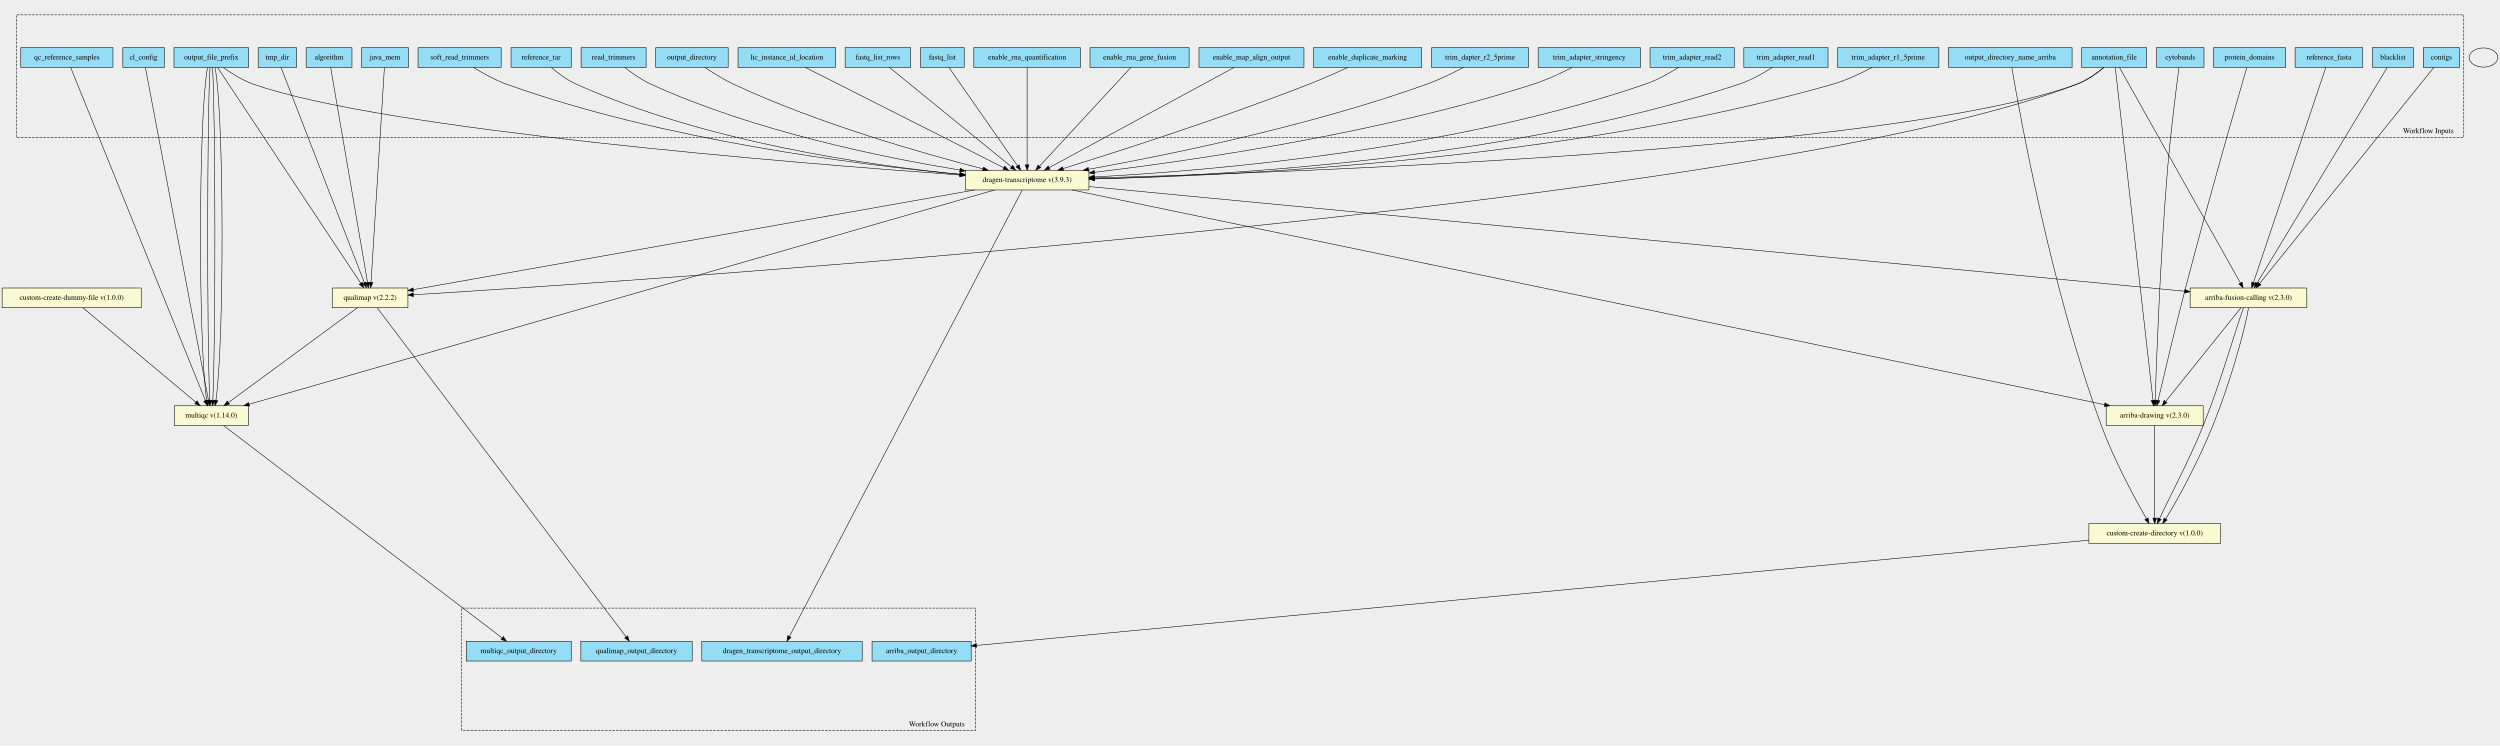
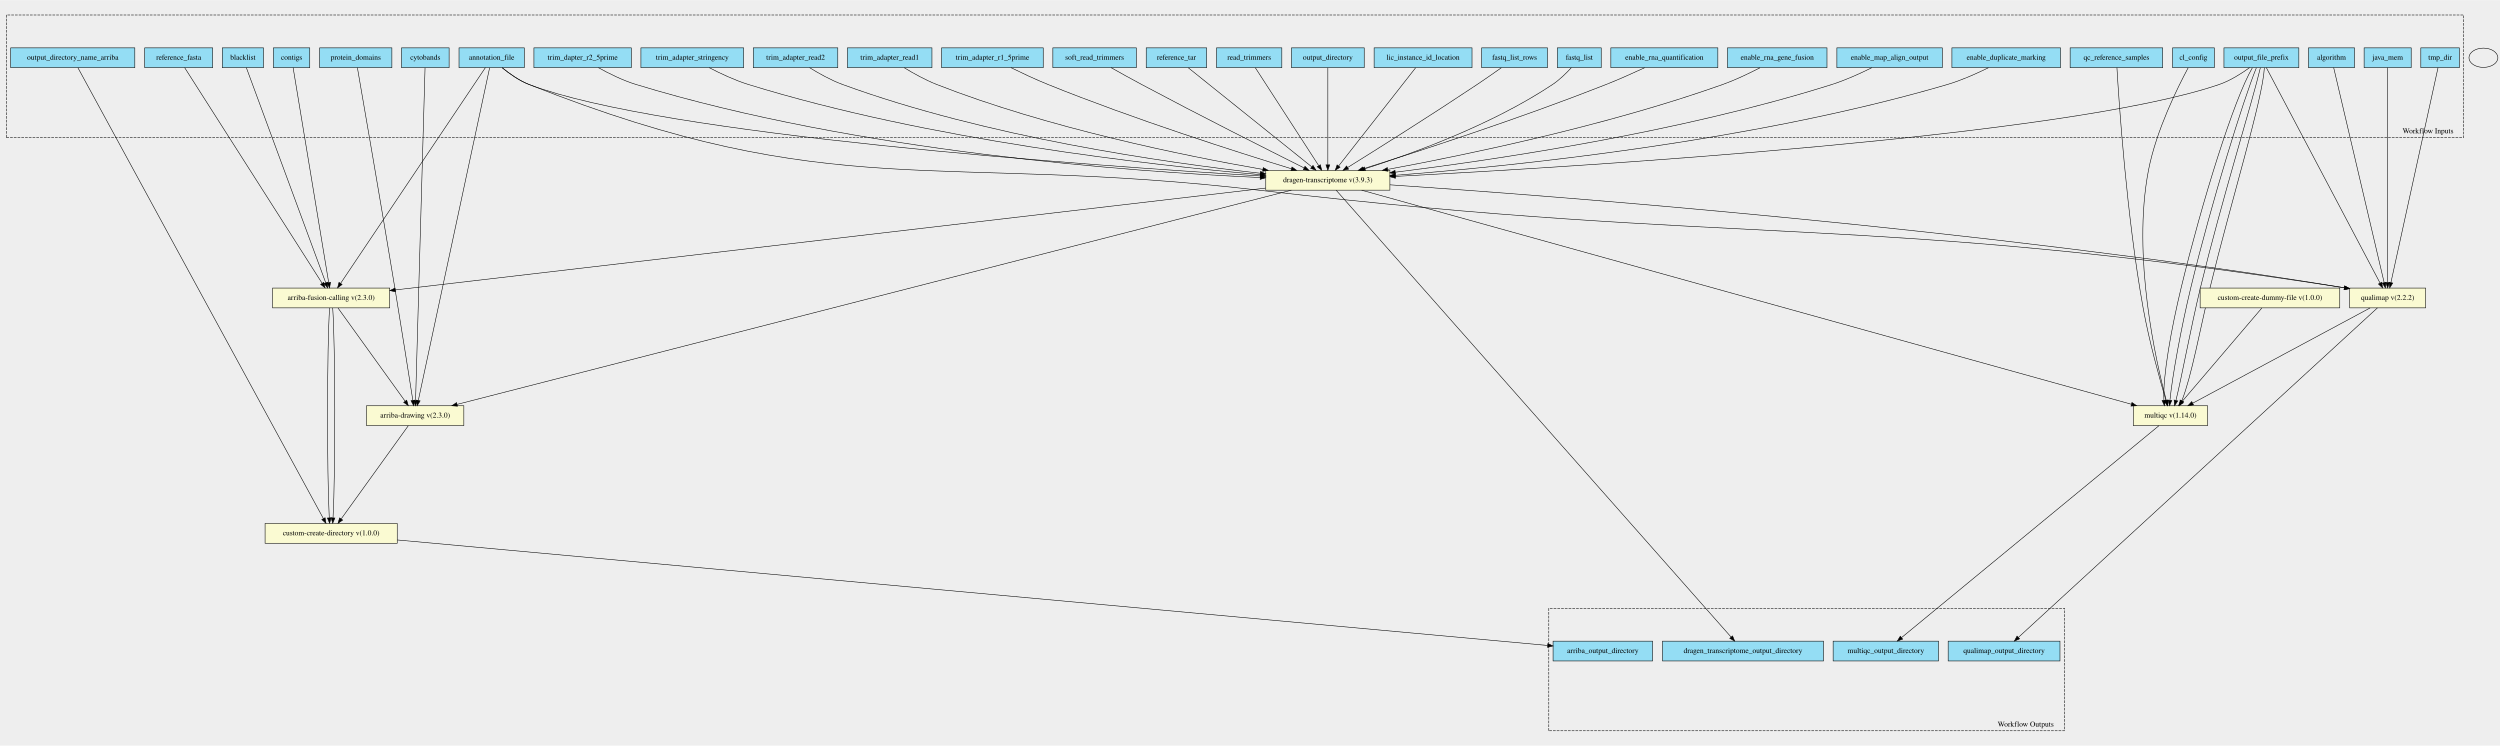
- <svg xmlns="http://www.w3.org/2000/svg" width="4692pt" height="1399pt" viewBox="0.00 0.00 4691.50 1398.85">
-   <g id="graph0" class="graph" transform="scale(1 1) rotate(0) translate(4 1394.85)">
-     <polygon fill="#eeeeee" stroke="transparent" points="-4,4 -4,-1394.85 4687.5,-1394.85 4687.5,4 -4,4" />
+ <svg xmlns="http://www.w3.org/2000/svg" width="4673pt" height="1394pt" viewBox="0.00 0.00 4673.00 1393.50">
+   <g id="graph0" class="graph" transform="scale(1 1) rotate(0) translate(4 1389.5)">
+     <polygon fill="#eeeeee" stroke="transparent" points="-4,4 -4,-1389.5 4669,-1389.5 4669,4 -4,4" />
    <g id="clust1" class="cluster">
-       <polygon fill="#eeeeee" stroke="black" stroke-dasharray="5,2" points="26.5,-1137.16 26.5,-1366.97 4619.5,-1366.97 4619.5,-1137.16 26.5,-1137.16" />
-       <text text-anchor="middle" x="4553" y="-1144.96" font-family="Times,serif" font-size="14.00">Workflow Inputs</text>
+       <polygon fill="#eeeeee" stroke="black" stroke-dasharray="5,2" points="8,-1132.78 8,-1361.72 4601,-1361.72 4601,-1132.78 8,-1132.78" />
+       <text text-anchor="middle" x="4534.5" y="-1140.58" font-family="Times,serif" font-size="14.00">Workflow Inputs</text>
    </g>
    <g id="clust2" class="cluster">
-       <polygon fill="#eeeeee" stroke="black" stroke-dasharray="5,2" points="862.5,-23.88 862.5,-253.7 1826.5,-253.7 1826.5,-23.88 862.5,-23.88" />
-       <text text-anchor="middle" x="1754" y="-31.68" font-family="Times,serif" font-size="14.00">Workflow Outputs</text>
+       <polygon fill="#eeeeee" stroke="black" stroke-dasharray="5,2" points="2891,-23.79 2891,-252.72 3855,-252.72 3855,-23.79 2891,-23.79" />
+       <text text-anchor="middle" x="3782.5" y="-31.59" font-family="Times,serif" font-size="14.00">Workflow Outputs</text>
    </g>
    <g id="node1" class="node">
-       <polygon fill="#94ddf4" stroke="black" points="3902.5,-1268.38 3902.5,-1305.38 4024.5,-1305.38 4024.5,-1268.38 3902.5,-1268.38" />
-       <text text-anchor="middle" x="3963.5" y="-1283.18" font-family="Times,serif" font-size="14.00">annotation_file</text>
+       <polygon fill="#94ddf4" stroke="black" points="854,-1263.29 854,-1300.29 976,-1300.29 976,-1263.29 854,-1263.29" />
+       <text text-anchor="middle" x="915" y="-1278.09" font-family="Times,serif" font-size="14.00">annotation_file</text>
    </g>
    <g id="node34" class="node">
-       <polygon fill="lightgoldenrodyellow" stroke="black" points="1807.5,-1038.38 1807.5,-1075.38 2039.5,-1075.38 2039.5,-1038.38 1807.5,-1038.38" />
-       <text text-anchor="middle" x="1923.5" y="-1053.18" font-family="Times,serif" font-size="14.00">dragen-transcriptome v(3.9.3)</text>
+       <polygon fill="lightgoldenrodyellow" stroke="black" points="505.5,-814.29 505.5,-851.29 724.5,-851.29 724.5,-814.29 505.5,-814.29" />
+       <text text-anchor="middle" x="615" y="-829.09" font-family="Times,serif" font-size="14.00">arriba-fusion-calling v(2.3.0)</text>
    </g>
    <g id="edge15" class="edge">
-       <path fill="none" stroke="black" d="M3944.27,-1268.24C3931.02,-1257.2 3912.45,-1243.81 3893.5,-1236.88 3552.22,-1112.04 2428.87,-1071.27 2049.75,-1060.89" />
-       <polygon fill="black" stroke="black" points="2049.66,-1057.39 2039.57,-1060.62 2049.47,-1064.39 2049.66,-1057.39" />
+       <path fill="none" stroke="black" d="M903.24,-1263.26C857.04,-1194.43 687.83,-942.3 632.58,-859.98" />
+       <polygon fill="black" stroke="black" points="635.48,-858.03 627.01,-851.67 629.67,-861.93 635.48,-858.03" />
    </g>
    <g id="node35" class="node">
-       <polygon fill="lightgoldenrodyellow" stroke="black" points="3948.5,-596.38 3948.5,-633.38 4130.5,-633.38 4130.5,-596.38 3948.5,-596.38" />
-       <text text-anchor="middle" x="4039.5" y="-611.18" font-family="Times,serif" font-size="14.00">arriba-drawing v(2.3.0)</text>
+       <polygon fill="lightgoldenrodyellow" stroke="black" points="681,-594.29 681,-631.29 863,-631.29 863,-594.29 681,-594.29" />
+       <text text-anchor="middle" x="772" y="-609.09" font-family="Times,serif" font-size="14.00">arriba-drawing v(2.3.0)</text>
    </g>
    <g id="edge16" class="edge">
-       <path fill="none" stroke="black" d="M3965.49,-1268.3C3975.85,-1176.99 4023.54,-756.61 4036.33,-643.8" />
-       <polygon fill="black" stroke="black" points="4039.84,-643.91 4037.49,-633.58 4032.89,-643.12 4039.84,-643.91" />
+       <path fill="none" stroke="black" d="M911.18,-1262.94C891.51,-1171.23 801.8,-752.76 777.88,-641.19" />
+       <polygon fill="black" stroke="black" points="781.29,-640.42 775.77,-631.37 774.44,-641.88 781.29,-640.42" />
+     </g>
+     <g id="node37" class="node">
+       <polygon fill="lightgoldenrodyellow" stroke="black" points="2362,-1034.29 2362,-1071.29 2594,-1071.29 2594,-1034.29 2362,-1034.29" />
+       <text text-anchor="middle" x="2478" y="-1049.09" font-family="Times,serif" font-size="14.00">dragen-transcriptome v(3.9.3)</text>
+     </g>
+     <g id="edge17" class="edge">
+       <path fill="none" stroke="black" d="M934.59,-1263.08C947.85,-1252.16 966.29,-1238.93 985,-1231.79 1234.47,-1136.55 2038.76,-1079.85 2351.74,-1060.91" />
+       <polygon fill="black" stroke="black" points="2351.99,-1064.41 2361.76,-1060.31 2351.56,-1057.42 2351.99,-1064.41" />
+     </g>
+     <g id="node39" class="node">
+       <polygon fill="lightgoldenrodyellow" stroke="black" points="4388,-814.29 4388,-851.29 4530,-851.29 4530,-814.29 4388,-814.29" />
+       <text text-anchor="middle" x="4459" y="-829.09" font-family="Times,serif" font-size="14.00">qualimap v(2.2.2)</text>
+     </g>
+     <g id="edge18" class="edge">
+       <path fill="none" stroke="black" d="M934.65,-1263.24C947.93,-1252.39 966.38,-1239.16 985,-1231.79 1556.14,-1005.5 1742.84,-1105.29 2353,-1033.79 3247.64,-928.94 3484.1,-991.3 4378.11,-851.82" />
+       <polygon fill="black" stroke="black" points="4378.65,-855.28 4387.99,-850.27 4377.57,-848.36 4378.65,-855.28" />
+     </g>
+     <g id="node2" class="node">
+       <polygon fill="#94ddf4" stroke="black" points="746.5,-1263.29 746.5,-1300.29 835.5,-1300.29 835.5,-1263.29 746.5,-1263.29" />
+       <text text-anchor="middle" x="791" y="-1278.09" font-family="Times,serif" font-size="14.00">cytobands</text>
+     </g>
+     <g id="edge19" class="edge">
+       <path fill="none" stroke="black" d="M790.49,-1262.94C787.88,-1171.32 775.98,-753.6 772.79,-641.53" />
+       <polygon fill="black" stroke="black" points="776.28,-641.27 772.5,-631.37 769.29,-641.47 776.28,-641.27" />
+     </g>
+     <g id="node3" class="node">
+       <polygon fill="#94ddf4" stroke="black" points="593.5,-1263.29 593.5,-1300.29 728.5,-1300.29 728.5,-1263.29 593.5,-1263.29" />
+       <text text-anchor="middle" x="661" y="-1278.09" font-family="Times,serif" font-size="14.00">protein_domains</text>
+     </g>
+     <g id="edge20" class="edge">
+       <path fill="none" stroke="black" d="M664.05,-1263.22C674.2,-1204.81 707.63,-1011.68 734,-851.79 746.55,-775.7 760.72,-685.81 767.68,-641.43" />
+       <polygon fill="black" stroke="black" points="771.16,-641.83 769.25,-631.41 764.24,-640.75 771.16,-641.83" />
+     </g>
+     <g id="node4" class="node">
+       <polygon fill="#94ddf4" stroke="black" points="411.5,-1263.29 411.5,-1300.29 488.5,-1300.29 488.5,-1263.29 411.5,-1263.29" />
+       <text text-anchor="middle" x="450" y="-1278.09" font-family="Times,serif" font-size="14.00">blacklist</text>
+     </g>
+     <g id="edge21" class="edge">
+       <path fill="none" stroke="black" d="M456.47,-1263.26C481.75,-1194.77 574,-944.85 604.87,-861.24" />
+       <polygon fill="black" stroke="black" points="608.22,-862.27 608.4,-851.67 601.65,-859.84 608.22,-862.27" />
+     </g>
+     <g id="node5" class="node">
+       <polygon fill="#94ddf4" stroke="black" points="507,-1263.29 507,-1300.29 575,-1300.29 575,-1263.29 507,-1263.29" />
+       <text text-anchor="middle" x="541" y="-1278.09" font-family="Times,serif" font-size="14.00">contigs</text>
+     </g>
+     <g id="edge22" class="edge">
+       <path fill="none" stroke="black" d="M543.9,-1263.26C555.22,-1194.91 596.45,-945.86 610.37,-861.75" />
+       <polygon fill="black" stroke="black" points="613.86,-862.11 612.04,-851.67 606.95,-860.97 613.86,-862.11" />
+     </g>
+     <g id="node6" class="node">
+       <polygon fill="#94ddf4" stroke="black" points="266.5,-1263.29 266.5,-1300.29 393.5,-1300.29 393.5,-1263.29 266.5,-1263.29" />
+       <text text-anchor="middle" x="330" y="-1278.09" font-family="Times,serif" font-size="14.00">reference_fasta</text>
+     </g>
+     <g id="edge23" class="edge">
+       <path fill="none" stroke="black" d="M341.17,-1263.26C385.02,-1194.5 545.49,-942.81 598.14,-860.23" />
+       <polygon fill="black" stroke="black" points="601.17,-861.99 603.6,-851.67 595.27,-858.22 601.17,-861.99" />
+     </g>
+     <g id="node7" class="node">
+       <polygon fill="#94ddf4" stroke="black" points="16,-1263.29 16,-1300.29 248,-1300.29 248,-1263.29 16,-1263.29" />
+       <text text-anchor="middle" x="132" y="-1278.09" font-family="Times,serif" font-size="14.00">output_directory_name_arriba</text>
    </g>
    <g id="node36" class="node">
-       <polygon fill="lightgoldenrodyellow" stroke="black" points="4106,-817.38 4106,-854.38 4325,-854.38 4325,-817.38 4106,-817.38" />
-       <text text-anchor="middle" x="4215.5" y="-832.18" font-family="Times,serif" font-size="14.00">arriba-fusion-calling v(2.3.0)</text>
-     </g>
-     <g id="edge17" class="edge">
-       <path fill="none" stroke="black" d="M3973.38,-1268.28C4012.11,-1199.27 4153.75,-946.9 4200.45,-863.69" />
-       <polygon fill="black" stroke="black" points="4203.57,-865.28 4205.42,-854.84 4197.47,-861.85 4203.57,-865.28" />
+       <polygon fill="lightgoldenrodyellow" stroke="black" points="491.5,-374.29 491.5,-411.29 738.5,-411.29 738.5,-374.29 491.5,-374.29" />
+       <text text-anchor="middle" x="615" y="-389.09" font-family="Times,serif" font-size="14.00">custom-create-directory v(1.0.0)</text>
+     </g>
+     <g id="edge24" class="edge">
+       <path fill="none" stroke="black" d="M141.65,-1263.07C202.02,-1152.19 527.65,-554.19 600.53,-420.37" />
+       <polygon fill="black" stroke="black" points="603.62,-422 605.33,-411.55 597.47,-418.65 603.62,-422" />
+     </g>
+     <g id="node8" class="node">
+       <polygon fill="#94ddf4" stroke="black" points="4057,-1263.29 4057,-1300.29 4135,-1300.29 4135,-1263.29 4057,-1263.29" />
+       <text text-anchor="middle" x="4096" y="-1278.09" font-family="Times,serif" font-size="14.00">cl_config</text>
    </g>
    <g id="node38" class="node">
-       <polygon fill="lightgoldenrodyellow" stroke="black" points="619.5,-817.38 619.5,-854.38 761.5,-854.38 761.5,-817.38 619.5,-817.38" />
-       <text text-anchor="middle" x="690.5" y="-832.18" font-family="Times,serif" font-size="14.00">qualimap v(2.2.2)</text>
-     </g>
-     <g id="edge18" class="edge">
-       <path fill="none" stroke="black" d="M3943.89,-1268.21C3930.63,-1257.31 3912.19,-1244.07 3893.5,-1236.88 3295.47,-1006.65 1209.68,-868.54 771.61,-841.7" />
-       <polygon fill="black" stroke="black" points="771.76,-838.2 761.57,-841.09 771.34,-845.19 771.76,-838.2" />
-     </g>
-     <g id="node2" class="node">
-       <polygon fill="#94ddf4" stroke="black" points="4043,-1268.38 4043,-1305.38 4132,-1305.38 4132,-1268.38 4043,-1268.38" />
-       <text text-anchor="middle" x="4087.5" y="-1283.18" font-family="Times,serif" font-size="14.00">cytobands</text>
-     </g>
-     <g id="edge19" class="edge">
-       <path fill="none" stroke="black" d="M4085.11,-1268.21C4080.31,-1232.14 4069.44,-1147.37 4063.5,-1075.88 4049.91,-912.48 4042.7,-715.75 4040.36,-643.89" />
-       <polygon fill="black" stroke="black" points="4043.84,-643.33 4040.03,-633.45 4036.85,-643.56 4043.84,-643.33" />
-     </g>
-     <g id="node3" class="node">
-       <polygon fill="#94ddf4" stroke="black" points="4150,-1268.38 4150,-1305.38 4285,-1305.38 4285,-1268.38 4150,-1268.38" />
-       <text text-anchor="middle" x="4217.5" y="-1283.18" font-family="Times,serif" font-size="14.00">protein_domains</text>
-     </g>
-     <g id="edge20" class="edge">
-       <path fill="none" stroke="black" d="M4212.37,-1268.28C4195.36,-1209.74 4139.5,-1016.11 4097.5,-854.88 4077.62,-778.56 4056.24,-687.96 4045.87,-643.41" />
-       <polygon fill="black" stroke="black" points="4049.26,-642.57 4043.59,-633.62 4042.44,-644.15 4049.26,-642.57" />
-     </g>
-     <g id="node4" class="node">
-       <polygon fill="#94ddf4" stroke="black" points="4448,-1268.38 4448,-1305.38 4525,-1305.38 4525,-1268.38 4448,-1268.38" />
-       <text text-anchor="middle" x="4486.5" y="-1283.18" font-family="Times,serif" font-size="14.00">blacklist</text>
-     </g>
-     <g id="edge21" class="edge">
-       <path fill="none" stroke="black" d="M4475.88,-1268.28C4434.19,-1199.2 4281.6,-946.39 4231.53,-863.44" />
-       <polygon fill="black" stroke="black" points="4234.51,-861.6 4226.34,-854.84 4228.52,-865.21 4234.51,-861.6" />
-     </g>
-     <g id="node5" class="node">
-       <polygon fill="#94ddf4" stroke="black" points="4543.5,-1268.38 4543.5,-1305.38 4611.5,-1305.38 4611.5,-1268.38 4543.5,-1268.38" />
-       <text text-anchor="middle" x="4577.5" y="-1283.18" font-family="Times,serif" font-size="14.00">contigs</text>
-     </g>
-     <g id="edge22" class="edge">
-       <path fill="none" stroke="black" d="M4563.31,-1268.28C4507.45,-1198.99 4302.55,-944.85 4236.31,-862.69" />
-       <polygon fill="black" stroke="black" points="4238.99,-860.43 4229.99,-854.84 4233.54,-864.83 4238.99,-860.43" />
-     </g>
-     <g id="node6" class="node">
-       <polygon fill="#94ddf4" stroke="black" points="4303,-1268.38 4303,-1305.38 4430,-1305.38 4430,-1268.38 4303,-1268.38" />
-       <text text-anchor="middle" x="4366.5" y="-1283.18" font-family="Times,serif" font-size="14.00">reference_fasta</text>
-     </g>
-     <g id="edge23" class="edge">
-       <path fill="none" stroke="black" d="M4360.58,-1268.28C4337.44,-1199.48 4253.02,-948.44 4224.77,-864.46" />
-       <polygon fill="black" stroke="black" points="4228.05,-863.21 4221.54,-854.84 4221.41,-865.44 4228.05,-863.21" />
-     </g>
-     <g id="node7" class="node">
-       <polygon fill="#94ddf4" stroke="black" points="3652.5,-1268.38 3652.5,-1305.38 3884.5,-1305.38 3884.5,-1268.38 3652.5,-1268.38" />
-       <text text-anchor="middle" x="3768.5" y="-1283.18" font-family="Times,serif" font-size="14.00">output_directory_name_arriba</text>
-     </g>
-     <g id="node39" class="node">
-       <polygon fill="lightgoldenrodyellow" stroke="black" points="3916,-375.38 3916,-412.38 4163,-412.38 4163,-375.38 3916,-375.38" />
-       <text text-anchor="middle" x="4039.5" y="-390.18" font-family="Times,serif" font-size="14.00">custom-create-directory v(1.0.0)</text>
-     </g>
-     <g id="edge24" class="edge">
-       <path fill="none" stroke="black" d="M3771.42,-1268.12C3784.86,-1188.28 3844.22,-855.06 3939.5,-595.88 3963.43,-530.79 4002.4,-459.08 4023.95,-421.4" />
-       <polygon fill="black" stroke="black" points="4027.07,-422.99 4029.03,-412.58 4021,-419.5 4027.07,-422.99" />
-     </g>
-     <g id="node8" class="node">
-       <polygon fill="#94ddf4" stroke="black" points="226.5,-1268.38 226.5,-1305.38 304.5,-1305.38 304.5,-1268.38 226.5,-1268.38" />
-       <text text-anchor="middle" x="265.5" y="-1283.18" font-family="Times,serif" font-size="14.00">cl_config</text>
-     </g>
-     <g id="node37" class="node">
-       <polygon fill="lightgoldenrodyellow" stroke="black" points="323,-596.38 323,-633.38 462,-633.38 462,-596.38 323,-596.38" />
-       <text text-anchor="middle" x="392.5" y="-611.18" font-family="Times,serif" font-size="14.00">multiqc v(1.14.0)</text>
+       <polygon fill="lightgoldenrodyellow" stroke="black" points="3983.5,-594.29 3983.5,-631.29 4122.5,-631.29 4122.5,-594.29 3983.5,-594.29" />
+       <text text-anchor="middle" x="4053" y="-609.09" font-family="Times,serif" font-size="14.00">multiqc v(1.14.0)</text>
    </g>
    <g id="edge25" class="edge">
-       <path fill="none" stroke="black" d="M268.83,-1268.3C286.16,-1176.89 365.99,-755.76 387.27,-643.46" />
-       <polygon fill="black" stroke="black" points="390.72,-644.06 389.14,-633.58 383.84,-642.75 390.72,-644.06" />
+       <path fill="none" stroke="black" d="M4086.14,-1263.05C4067.22,-1227.89 4026.41,-1146.27 4012,-1071.79 3980.85,-910.75 4026.11,-713.2 4045.19,-641.47" />
+       <polygon fill="black" stroke="black" points="4048.67,-642 4047.91,-631.44 4041.92,-640.17 4048.67,-642" />
    </g>
    <g id="node9" class="node">
-       <polygon fill="#94ddf4" stroke="black" points="322.5,-1268.38 322.5,-1305.38 462.5,-1305.38 462.5,-1268.38 322.5,-1268.38" />
-       <text text-anchor="middle" x="392.5" y="-1283.18" font-family="Times,serif" font-size="14.00">output_file_prefix</text>
+       <polygon fill="#94ddf4" stroke="black" points="4153,-1263.29 4153,-1300.29 4293,-1300.29 4293,-1263.29 4153,-1263.29" />
+       <text text-anchor="middle" x="4223" y="-1278.09" font-family="Times,serif" font-size="14.00">output_file_prefix</text>
    </g>
    <g id="edge26" class="edge">
-       <path fill="none" stroke="black" d="M414.99,-1268.24C430.11,-1257.35 450.95,-1244.12 471.5,-1236.88 715.53,-1150.85 1490.88,-1088.37 1797.22,-1066.45" />
-       <polygon fill="black" stroke="black" points="1797.75,-1069.92 1807.48,-1065.72 1797.25,-1062.94 1797.75,-1069.92" />
+       <path fill="none" stroke="black" d="M4200.88,-1263.28C4185.76,-1252.3 4164.76,-1238.91 4144,-1231.79 3858.62,-1133.78 2941.62,-1077.72 2604.17,-1059.99" />
+       <polygon fill="black" stroke="black" points="2604.28,-1056.49 2594.11,-1059.46 2603.92,-1063.48 2604.28,-1056.49" />
    </g>
    <g id="edge27" class="edge">
-       <path fill="none" stroke="black" d="M385.43,-1268.3C368.41,-1176.89 367.88,-755.76 383.81,-643.46" />
-       <polygon fill="black" stroke="black" points="387.27,-644.01 385.4,-633.58 380.36,-642.89 387.27,-644.01" />
+       <path fill="none" stroke="black" d="M4206.07,-1262.95C4171.73,-1204.45 4111.95,-1012.95 4073,-851.79 4054.77,-776.33 4038.43,-686.17 4040.78,-641.58" />
+       <polygon fill="black" stroke="black" points="4044.27,-641.8 4041.75,-631.51 4037.31,-641.13 4044.27,-641.8" />
    </g>
    <g id="edge28" class="edge">
-       <path fill="none" stroke="black" d="M390.14,-1268.3C384.48,-1176.99 384.29,-756.61 389.59,-643.8" />
-       <polygon fill="black" stroke="black" points="393.09,-643.75 390.13,-633.58 386.1,-643.38 393.09,-643.75" />
+       <path fill="none" stroke="black" d="M4213.56,-1262.95C4189.73,-1204.45 4129.95,-1012.95 4091,-851.79 4072.77,-776.33 4056.43,-686.17 4052.06,-641.58" />
+       <polygon fill="black" stroke="black" points="4055.54,-641.19 4051.23,-631.51 4048.57,-641.77 4055.54,-641.19" />
    </g>
    <g id="edge29" class="edge">
-       <path fill="none" stroke="black" d="M394.86,-1268.3C400.52,-1176.99 400.71,-756.61 395.41,-643.8" />
-       <polygon fill="black" stroke="black" points="398.9,-643.38 394.87,-633.58 391.91,-643.75 398.9,-643.38" />
+       <path fill="none" stroke="black" d="M4221.04,-1262.95C4207.73,-1204.45 4147.95,-1012.95 4109,-851.79 4090.73,-776.17 4074.36,-685.78 4063.28,-641.3" />
+       <polygon fill="black" stroke="black" points="4066.63,-640.3 4060.71,-631.51 4059.86,-642.07 4066.63,-640.3" />
    </g>
    <g id="edge30" class="edge">
-       <path fill="none" stroke="black" d="M399.57,-1268.3C416.59,-1176.89 417.12,-755.76 401.19,-643.46" />
-       <polygon fill="black" stroke="black" points="404.64,-642.89 399.6,-633.58 397.73,-644.01 404.64,-642.89" />
+       <path fill="none" stroke="black" d="M4228.53,-1262.95C4225.73,-1204.45 4165.95,-1012.95 4127,-851.79 4108.65,-775.85 4092.22,-685.02 4074.29,-640.73" />
+       <polygon fill="black" stroke="black" points="4077.45,-639.23 4070.2,-631.51 4071.05,-642.07 4077.45,-639.23" />
    </g>
    <g id="edge31" class="edge">
-       <path fill="none" stroke="black" d="M404.18,-1268.28C450.07,-1199.13 618.16,-945.88 673.04,-863.19" />
-       <polygon fill="black" stroke="black" points="675.96,-865.11 678.57,-854.84 670.13,-861.24 675.96,-865.11" />
+       <path fill="none" stroke="black" d="M4232.25,-1263.26C4268.48,-1194.63 4400.9,-943.83 4444.77,-860.73" />
+       <polygon fill="black" stroke="black" points="4447.98,-862.15 4449.56,-851.67 4441.79,-858.88 4447.98,-862.15" />
    </g>
    <g id="node10" class="node">
-       <polygon fill="#94ddf4" stroke="black" points="35,-1268.38 35,-1305.38 208,-1305.38 208,-1268.38 35,-1268.38" />
-       <text text-anchor="middle" x="121.5" y="-1283.18" font-family="Times,serif" font-size="14.00">qc_reference_samples</text>
+       <polygon fill="#94ddf4" stroke="black" points="3865.5,-1263.29 3865.5,-1300.29 4038.5,-1300.29 4038.5,-1263.29 3865.5,-1263.29" />
+       <text text-anchor="middle" x="3952" y="-1278.09" font-family="Times,serif" font-size="14.00">qc_reference_samples</text>
    </g>
    <g id="edge32" class="edge">
-       <path fill="none" stroke="black" d="M128.61,-1268.3C165.62,-1176.8 336.26,-754.91 381.48,-643.12" />
-       <polygon fill="black" stroke="black" points="384.83,-644.16 385.34,-633.58 378.35,-641.54 384.83,-644.16" />
+       <path fill="none" stroke="black" d="M3952.97,-1263.27C3956.58,-1201.41 3970.71,-987.52 4002,-813.79 4013.23,-751.41 4033.29,-679.76 4044.61,-641.42" />
+       <polygon fill="black" stroke="black" points="4048.06,-642.11 4047.56,-631.53 4041.35,-640.11 4048.06,-642.11" />
    </g>
    <g id="node11" class="node">
-       <polygon fill="#94ddf4" stroke="black" points="2461,-1268.38 2461,-1305.38 2664,-1305.38 2664,-1268.38 2461,-1268.38" />
-       <text text-anchor="middle" x="2562.5" y="-1283.18" font-family="Times,serif" font-size="14.00">enable_duplicate_marking</text>
+       <polygon fill="#94ddf4" stroke="black" points="3644.5,-1263.29 3644.5,-1300.29 3847.5,-1300.29 3847.5,-1263.29 3644.5,-1263.29" />
+       <text text-anchor="middle" x="3746" y="-1278.09" font-family="Times,serif" font-size="14.00">enable_duplicate_marking</text>
    </g>
    <g id="edge33" class="edge">
-       <path fill="none" stroke="black" d="M2525.44,-1268.34C2504.28,-1258.58 2477.13,-1246.51 2452.5,-1236.88 2289.08,-1172.99 2092.35,-1109.98 1991.07,-1078.53" />
-       <polygon fill="black" stroke="black" points="1991.86,-1075.11 1981.27,-1075.49 1989.79,-1081.79 1991.86,-1075.11" />
+       <path fill="none" stroke="black" d="M3712.7,-1263.15C3691.33,-1252.54 3662.68,-1239.62 3636,-1231.79 3270.28,-1124.32 2819.46,-1078.81 2604.11,-1062.13" />
+       <polygon fill="black" stroke="black" points="2604.27,-1058.63 2594.03,-1061.36 2603.74,-1065.61 2604.27,-1058.63" />
    </g>
    <g id="node12" class="node">
-       <polygon fill="#94ddf4" stroke="black" points="2246,-1268.38 2246,-1305.38 2443,-1305.38 2443,-1268.38 2246,-1268.38" />
-       <text text-anchor="middle" x="2344.5" y="-1283.18" font-family="Times,serif" font-size="14.00">enable_map_align_output</text>
+       <polygon fill="#94ddf4" stroke="black" points="3429.5,-1263.29 3429.5,-1300.29 3626.5,-1300.29 3626.5,-1263.29 3429.5,-1263.29" />
+       <text text-anchor="middle" x="3528" y="-1278.09" font-family="Times,serif" font-size="14.00">enable_map_align_output</text>
    </g>
    <g id="edge34" class="edge">
-       <path fill="none" stroke="black" d="M2312.16,-1268.37C2236.63,-1227.46 2048.67,-1125.67 1964.92,-1080.31" />
-       <polygon fill="black" stroke="black" points="1966.41,-1077.13 1955.95,-1075.45 1963.07,-1083.29 1966.41,-1077.13" />
+       <path fill="none" stroke="black" d="M3494.77,-1263.2C3473.82,-1252.75 3445.91,-1239.98 3420,-1231.79 3135.24,-1141.72 2786.84,-1090.46 2603.93,-1067.85" />
+       <polygon fill="black" stroke="black" points="2604.36,-1064.38 2594.01,-1066.64 2603.51,-1071.33 2604.36,-1064.38" />
    </g>
    <g id="node13" class="node">
-       <polygon fill="#94ddf4" stroke="black" points="2041.5,-1268.38 2041.5,-1305.38 2227.5,-1305.38 2227.5,-1268.38 2041.5,-1268.38" />
-       <text text-anchor="middle" x="2134.5" y="-1283.18" font-family="Times,serif" font-size="14.00">enable_rna_gene_fusion</text>
+       <polygon fill="#94ddf4" stroke="black" points="3225,-1263.29 3225,-1300.29 3411,-1300.29 3411,-1263.29 3225,-1263.29" />
+       <text text-anchor="middle" x="3318" y="-1278.09" font-family="Times,serif" font-size="14.00">enable_rna_gene_fusion</text>
    </g>
    <g id="edge35" class="edge">
-       <path fill="none" stroke="black" d="M2118.29,-1268.37C2081.17,-1228.25 1989.84,-1129.56 1946.74,-1082.99" />
-       <polygon fill="black" stroke="black" points="1949.12,-1080.41 1939.76,-1075.45 1943.99,-1085.17 1949.12,-1080.41" />
+       <path fill="none" stroke="black" d="M3285.68,-1263.09C3265.99,-1252.86 3240.06,-1240.36 3216,-1231.79 2999.82,-1154.76 2736.29,-1100.17 2589.84,-1073.13" />
+       <polygon fill="black" stroke="black" points="2590.4,-1069.67 2579.93,-1071.31 2589.14,-1076.56 2590.4,-1069.67" />
    </g>
    <g id="node14" class="node">
-       <polygon fill="#94ddf4" stroke="black" points="1823.5,-1268.38 1823.5,-1305.38 2023.5,-1305.38 2023.5,-1268.38 1823.5,-1268.38" />
-       <text text-anchor="middle" x="1923.5" y="-1283.18" font-family="Times,serif" font-size="14.00">enable_rna_quantification</text>
+       <polygon fill="#94ddf4" stroke="black" points="3007,-1263.29 3007,-1300.29 3207,-1300.29 3207,-1263.29 3007,-1263.29" />
+       <text text-anchor="middle" x="3107" y="-1278.09" font-family="Times,serif" font-size="14.00">enable_rna_quantification</text>
    </g>
    <g id="edge36" class="edge">
-       <path fill="none" stroke="black" d="M1923.5,-1268.37C1923.5,-1228.99 1923.5,-1133.21 1923.5,-1085.64" />
-       <polygon fill="black" stroke="black" points="1927,-1085.45 1923.5,-1075.45 1920,-1085.45 1927,-1085.45" />
+       <path fill="none" stroke="black" d="M3070.03,-1263.14C3049.1,-1253.41 3022.31,-1241.39 2998,-1231.79 2837.39,-1168.35 2643.99,-1105.65 2544.43,-1074.35" />
+       <polygon fill="black" stroke="black" points="2545.38,-1070.98 2534.8,-1071.32 2543.29,-1077.66 2545.38,-1070.98" />
    </g>
    <g id="node15" class="node">
-       <polygon fill="#94ddf4" stroke="black" points="1723.5,-1268.38 1723.5,-1305.38 1805.5,-1305.38 1805.5,-1268.38 1723.5,-1268.38" />
-       <text text-anchor="middle" x="1764.5" y="-1283.18" font-family="Times,serif" font-size="14.00">fastq_list</text>
+       <polygon fill="#94ddf4" stroke="black" points="2907,-1263.29 2907,-1300.29 2989,-1300.29 2989,-1263.29 2907,-1263.29" />
+       <text text-anchor="middle" x="2948" y="-1278.09" font-family="Times,serif" font-size="14.00">fastq_list</text>
    </g>
    <g id="edge37" class="edge">
-       <path fill="none" stroke="black" d="M1776.71,-1268.37C1804.52,-1228.49 1872.66,-1130.79 1905.38,-1083.86" />
-       <polygon fill="black" stroke="black" points="1908.4,-1085.65 1911.25,-1075.45 1902.65,-1081.65 1908.4,-1085.65" />
+       <path fill="none" stroke="black" d="M2933.14,-1263.23C2923.83,-1253.05 2911.15,-1240.55 2898,-1231.79 2784.75,-1156.27 2634.25,-1101.92 2547.57,-1074.35" />
+       <polygon fill="black" stroke="black" points="2548.42,-1070.95 2537.83,-1071.29 2546.32,-1077.63 2548.42,-1070.95" />
    </g>
    <g id="node16" class="node">
-       <polygon fill="#94ddf4" stroke="black" points="1582,-1268.38 1582,-1305.38 1705,-1305.38 1705,-1268.38 1582,-1268.38" />
-       <text text-anchor="middle" x="1643.5" y="-1283.18" font-family="Times,serif" font-size="14.00">fastq_list_rows</text>
+       <polygon fill="#94ddf4" stroke="black" points="2765.5,-1263.29 2765.5,-1300.29 2888.5,-1300.29 2888.5,-1263.29 2765.5,-1263.29" />
+       <text text-anchor="middle" x="2827" y="-1278.09" font-family="Times,serif" font-size="14.00">fastq_list_rows</text>
    </g>
    <g id="edge38" class="edge">
-       <path fill="none" stroke="black" d="M1665.01,-1268.37C1714.68,-1227.91 1837.47,-1127.93 1894.07,-1081.84" />
-       <polygon fill="black" stroke="black" points="1896.38,-1084.48 1901.92,-1075.45 1891.96,-1079.05 1896.38,-1084.48" />
+       <path fill="none" stroke="black" d="M2802.23,-1263.06C2788.92,-1253.63 2772.17,-1241.93 2757,-1231.79 2671.26,-1174.46 2568.58,-1110.01 2514.88,-1076.61" />
+       <polygon fill="black" stroke="black" points="2516.72,-1073.63 2506.38,-1071.33 2513.02,-1079.58 2516.72,-1073.63" />
    </g>
    <g id="node17" class="node">
-       <polygon fill="#94ddf4" stroke="black" points="1381,-1268.38 1381,-1305.38 1564,-1305.38 1564,-1268.38 1381,-1268.38" />
-       <text text-anchor="middle" x="1472.5" y="-1283.18" font-family="Times,serif" font-size="14.00">lic_instance_id_location</text>
+       <polygon fill="#94ddf4" stroke="black" points="2564.5,-1263.29 2564.5,-1300.29 2747.5,-1300.29 2747.5,-1263.29 2564.5,-1263.29" />
+       <text text-anchor="middle" x="2656" y="-1278.09" font-family="Times,serif" font-size="14.00">lic_instance_id_location</text>
    </g>
    <g id="edge39" class="edge">
-       <path fill="none" stroke="black" d="M1507.14,-1268.37C1588.22,-1227.38 1790.22,-1125.26 1879.68,-1080.03" />
-       <polygon fill="black" stroke="black" points="1881.4,-1083.08 1888.74,-1075.45 1878.24,-1076.84 1881.4,-1083.08" />
+       <path fill="none" stroke="black" d="M2642.03,-1262.97C2610.71,-1223.03 2534.74,-1126.15 2498.24,-1079.6" />
+       <polygon fill="black" stroke="black" points="2500.83,-1077.22 2491.9,-1071.52 2495.32,-1081.54 2500.83,-1077.22" />
    </g>
    <g id="node18" class="node">
-       <polygon fill="#94ddf4" stroke="black" points="1226.5,-1268.38 1226.5,-1305.38 1362.5,-1305.38 1362.5,-1268.38 1226.5,-1268.38" />
-       <text text-anchor="middle" x="1294.5" y="-1283.18" font-family="Times,serif" font-size="14.00">output_directory</text>
+       <polygon fill="#94ddf4" stroke="black" points="2410,-1263.29 2410,-1300.29 2546,-1300.29 2546,-1263.29 2410,-1263.29" />
+       <text text-anchor="middle" x="2478" y="-1278.09" font-family="Times,serif" font-size="14.00">output_directory</text>
    </g>
    <g id="edge40" class="edge">
-       <path fill="none" stroke="black" d="M1318.9,-1268.35C1333.85,-1258.18 1353.67,-1245.69 1372.5,-1236.88 1531.91,-1162.32 1730.81,-1106.06 1840.75,-1077.91" />
-       <polygon fill="black" stroke="black" points="1841.63,-1081.3 1850.46,-1075.44 1839.9,-1074.52 1841.63,-1081.3" />
+       <path fill="none" stroke="black" d="M2478,-1262.97C2478,-1223.61 2478,-1128.95 2478,-1081.66" />
+       <polygon fill="black" stroke="black" points="2481.5,-1081.52 2478,-1071.52 2474.5,-1081.52 2481.5,-1081.52" />
    </g>
    <g id="node19" class="node">
-       <polygon fill="#94ddf4" stroke="black" points="1086.5,-1268.38 1086.5,-1305.38 1208.5,-1305.38 1208.5,-1268.38 1086.5,-1268.38" />
-       <text text-anchor="middle" x="1147.5" y="-1283.18" font-family="Times,serif" font-size="14.00">read_trimmers</text>
+       <polygon fill="#94ddf4" stroke="black" points="2270,-1263.29 2270,-1300.29 2392,-1300.29 2392,-1263.29 2270,-1263.29" />
+       <text text-anchor="middle" x="2331" y="-1278.09" font-family="Times,serif" font-size="14.00">read_trimmers</text>
    </g>
    <g id="edge41" class="edge">
-       <path fill="none" stroke="black" d="M1168.33,-1268.26C1181.64,-1257.8 1199.7,-1245.03 1217.5,-1236.88 1409.76,-1148.82 1652.12,-1099.42 1797.07,-1075.75" />
-       <polygon fill="black" stroke="black" points="1798.02,-1079.14 1807.33,-1074.09 1796.9,-1072.23 1798.02,-1079.14" />
+       <path fill="none" stroke="black" d="M2342.53,-1262.97C2368.3,-1223.19 2430.62,-1126.95 2460.91,-1080.18" />
+       <polygon fill="black" stroke="black" points="2464.02,-1081.81 2466.52,-1071.52 2458.15,-1078.01 2464.02,-1081.81" />
    </g>
    <g id="node20" class="node">
-       <polygon fill="#94ddf4" stroke="black" points="955,-1268.38 955,-1305.38 1068,-1305.38 1068,-1268.38 955,-1268.38" />
-       <text text-anchor="middle" x="1011.5" y="-1283.18" font-family="Times,serif" font-size="14.00">reference_tar</text>
+       <polygon fill="#94ddf4" stroke="black" points="2138.5,-1263.29 2138.5,-1300.29 2251.5,-1300.29 2251.5,-1263.29 2138.5,-1263.29" />
+       <text text-anchor="middle" x="2195" y="-1278.09" font-family="Times,serif" font-size="14.00">reference_tar</text>
    </g>
    <g id="edge42" class="edge">
-       <path fill="none" stroke="black" d="M1030.58,-1268.21C1043.06,-1257.6 1060.2,-1244.68 1077.5,-1236.88 1318.2,-1128.36 1627.46,-1084.46 1797.48,-1067.61" />
-       <polygon fill="black" stroke="black" points="1797.86,-1071.09 1807.47,-1066.64 1797.18,-1064.13 1797.86,-1071.09" />
+       <path fill="none" stroke="black" d="M2217.21,-1262.97C2267.63,-1222.53 2390.81,-1123.73 2447.96,-1077.88" />
+       <polygon fill="black" stroke="black" points="2450.29,-1080.5 2455.9,-1071.52 2445.91,-1075.04 2450.29,-1080.5" />
    </g>
    <g id="node21" class="node">
-       <polygon fill="#94ddf4" stroke="black" points="780.5,-1268.38 780.5,-1305.38 936.5,-1305.38 936.5,-1268.38 780.5,-1268.38" />
-       <text text-anchor="middle" x="858.5" y="-1283.18" font-family="Times,serif" font-size="14.00">soft_read_trimmers</text>
+       <polygon fill="#94ddf4" stroke="black" points="1964,-1263.29 1964,-1300.29 2120,-1300.29 2120,-1263.29 1964,-1263.29" />
+       <text text-anchor="middle" x="2042" y="-1278.09" font-family="Times,serif" font-size="14.00">soft_read_trimmers</text>
    </g>
    <g id="edge43" class="edge">
-       <path fill="none" stroke="black" d="M884.76,-1268.25C901.71,-1257.65 924.61,-1244.73 946.5,-1236.88 1240.48,-1131.35 1607.57,-1085.54 1797.13,-1067.77" />
-       <polygon fill="black" stroke="black" points="1797.5,-1071.26 1807.13,-1066.85 1796.85,-1064.28 1797.5,-1071.26" />
+       <path fill="none" stroke="black" d="M2072.81,-1263.28C2089.63,-1253.81 2110.87,-1242 2130,-1231.79 2238.12,-1174.05 2366.9,-1109.18 2433.37,-1075.98" />
+       <polygon fill="black" stroke="black" points="2435.33,-1078.91 2442.72,-1071.32 2432.21,-1072.65 2435.33,-1078.91" />
    </g>
    <g id="node22" class="node">
-       <polygon fill="#94ddf4" stroke="black" points="3444.5,-1268.38 3444.5,-1305.38 3634.5,-1305.38 3634.5,-1268.38 3444.5,-1268.38" />
-       <text text-anchor="middle" x="3539.5" y="-1283.18" font-family="Times,serif" font-size="14.00">trim_adapter_r1_5prime</text>
+       <polygon fill="#94ddf4" stroke="black" points="1756,-1263.29 1756,-1300.29 1946,-1300.29 1946,-1263.29 1756,-1263.29" />
+       <text text-anchor="middle" x="1851" y="-1278.09" font-family="Times,serif" font-size="14.00">trim_adapter_r1_5prime</text>
    </g>
    <g id="edge44" class="edge">
-       <path fill="none" stroke="black" d="M3509.12,-1268.36C3488.91,-1257.52 3461.4,-1244.3 3435.5,-1236.88 2936.49,-1093.89 2313.34,-1064.94 2050.14,-1059.21" />
-       <polygon fill="black" stroke="black" points="2049.86,-1055.71 2039.79,-1059 2049.71,-1062.71 2049.86,-1055.71" />
+       <path fill="none" stroke="black" d="M1885.71,-1263.24C1905.72,-1253.42 1931.5,-1241.29 1955,-1231.79 2115.28,-1166.99 2309.13,-1105.2 2409.82,-1074.3" />
+       <polygon fill="black" stroke="black" points="2411.03,-1077.59 2419.57,-1071.32 2408.98,-1070.9 2411.03,-1077.59" />
    </g>
    <g id="node23" class="node">
-       <polygon fill="#94ddf4" stroke="black" points="3268.5,-1268.38 3268.5,-1305.38 3426.5,-1305.38 3426.5,-1268.38 3268.5,-1268.38" />
-       <text text-anchor="middle" x="3347.5" y="-1283.18" font-family="Times,serif" font-size="14.00">trim_adapter_read1</text>
+       <polygon fill="#94ddf4" stroke="black" points="1580,-1263.29 1580,-1300.29 1738,-1300.29 1738,-1263.29 1580,-1263.29" />
+       <text text-anchor="middle" x="1659" y="-1278.09" font-family="Times,serif" font-size="14.00">trim_adapter_read1</text>
    </g>
    <g id="edge45" class="edge">
-       <path fill="none" stroke="black" d="M3322.12,-1268.37C3305.15,-1257.54 3281.9,-1244.32 3259.5,-1236.88 2831.73,-1094.82 2291.38,-1065.2 2050,-1059.24" />
-       <polygon fill="black" stroke="black" points="2049.87,-1055.73 2039.79,-1059 2049.7,-1062.73 2049.87,-1055.73" />
+       <path fill="none" stroke="black" d="M1686.2,-1263.12C1703.13,-1252.78 1725.67,-1240.14 1747,-1231.79 1954.01,-1150.67 2208.9,-1098.73 2356.49,-1073.03" />
+       <polygon fill="black" stroke="black" points="2357.24,-1076.45 2366.49,-1071.3 2356.04,-1069.55 2357.24,-1076.45" />
    </g>
    <g id="node24" class="node">
-       <polygon fill="#94ddf4" stroke="black" points="3092.5,-1268.38 3092.5,-1305.38 3250.5,-1305.38 3250.5,-1268.38 3092.5,-1268.38" />
-       <text text-anchor="middle" x="3171.5" y="-1283.18" font-family="Times,serif" font-size="14.00">trim_adapter_read2</text>
+       <polygon fill="#94ddf4" stroke="black" points="1404,-1263.29 1404,-1300.29 1562,-1300.29 1562,-1263.29 1404,-1263.29" />
+       <text text-anchor="middle" x="1483" y="-1278.09" font-family="Times,serif" font-size="14.00">trim_adapter_read2</text>
    </g>
    <g id="edge46" class="edge">
-       <path fill="none" stroke="black" d="M3145.69,-1268.28C3128.74,-1257.55 3105.66,-1244.48 3083.5,-1236.88 2721.6,-1112.68 2266.52,-1074.37 2049.66,-1062.78" />
-       <polygon fill="black" stroke="black" points="2049.68,-1059.27 2039.51,-1062.25 2049.31,-1066.27 2049.68,-1059.27" />
+       <path fill="none" stroke="black" d="M1509.3,-1263.26C1526.26,-1252.69 1549.16,-1239.78 1571,-1231.79 1839.43,-1133.52 2173.44,-1085.82 2351.81,-1065.9" />
+       <polygon fill="black" stroke="black" points="2352.2,-1069.38 2361.75,-1064.8 2351.43,-1062.42 2352.2,-1069.38" />
    </g>
    <g id="node25" class="node">
-       <polygon fill="#94ddf4" stroke="black" points="2882.5,-1268.38 2882.5,-1305.38 3074.5,-1305.38 3074.5,-1268.38 2882.5,-1268.38" />
-       <text text-anchor="middle" x="2978.5" y="-1283.18" font-family="Times,serif" font-size="14.00">trim_adapter_stringency</text>
+       <polygon fill="#94ddf4" stroke="black" points="1194,-1263.29 1194,-1300.29 1386,-1300.29 1386,-1263.29 1194,-1263.29" />
+       <text text-anchor="middle" x="1290" y="-1278.09" font-family="Times,serif" font-size="14.00">trim_adapter_stringency</text>
    </g>
    <g id="edge47" class="edge">
-       <path fill="none" stroke="black" d="M2946.25,-1268.25C2925.9,-1257.79 2898.78,-1245.01 2873.5,-1236.88 2586.42,-1144.46 2234.29,-1093.59 2049.88,-1071.48" />
-       <polygon fill="black" stroke="black" points="2050.21,-1067.99 2039.87,-1070.28 2049.39,-1074.94 2050.21,-1067.99" />
+       <path fill="none" stroke="black" d="M1321.72,-1263.19C1342.1,-1252.6 1369.44,-1239.69 1395,-1231.79 1731.57,-1127.76 2146.84,-1081.15 2351.61,-1063.28" />
+       <polygon fill="black" stroke="black" points="2352.14,-1066.75 2361.8,-1062.4 2351.53,-1059.77 2352.14,-1066.75" />
    </g>
    <g id="node26" class="node">
-       <polygon fill="#94ddf4" stroke="black" points="2682.5,-1268.38 2682.5,-1305.38 2864.5,-1305.38 2864.5,-1268.38 2682.5,-1268.38" />
-       <text text-anchor="middle" x="2773.5" y="-1283.18" font-family="Times,serif" font-size="14.00">trim_dapter_r2_5prime</text>
+       <polygon fill="#94ddf4" stroke="black" points="994,-1263.29 994,-1300.29 1176,-1300.29 1176,-1263.29 994,-1263.29" />
+       <text text-anchor="middle" x="1085" y="-1278.09" font-family="Times,serif" font-size="14.00">trim_dapter_r2_5prime</text>
    </g>
    <g id="edge48" class="edge">
-       <path fill="none" stroke="black" d="M2742.31,-1268.36C2722.96,-1258.07 2697.33,-1245.44 2673.5,-1236.88 2454.91,-1158.33 2188.09,-1104.03 2038.84,-1077.19" />
-       <polygon fill="black" stroke="black" points="2039.2,-1073.7 2028.74,-1075.38 2037.96,-1080.59 2039.2,-1073.7" />
+       <path fill="none" stroke="black" d="M1114.6,-1263.16C1133.98,-1252.42 1160.22,-1239.35 1185,-1231.79 1599.56,-1105.27 2116.49,-1068.44 2351.36,-1057.9" />
+       <polygon fill="black" stroke="black" points="2351.81,-1061.39 2361.64,-1057.45 2351.5,-1054.39 2351.81,-1061.39" />
    </g>
    <g id="node27" class="node">
-       <polygon fill="#94ddf4" stroke="black" points="570.5,-1268.38 570.5,-1305.38 656.5,-1305.38 656.5,-1268.38 570.5,-1268.38" />
-       <text text-anchor="middle" x="613.5" y="-1283.18" font-family="Times,serif" font-size="14.00">algorithm</text>
+       <polygon fill="#94ddf4" stroke="black" points="4311,-1263.29 4311,-1300.29 4397,-1300.29 4397,-1263.29 4311,-1263.29" />
+       <text text-anchor="middle" x="4354" y="-1278.09" font-family="Times,serif" font-size="14.00">algorithm</text>
    </g>
    <g id="edge49" class="edge">
-       <path fill="none" stroke="black" d="M616.52,-1268.28C628.3,-1199.55 671.28,-948.95 685.73,-864.71" />
-       <polygon fill="black" stroke="black" points="689.18,-865.29 687.42,-854.84 682.28,-864.11 689.18,-865.29" />
+       <path fill="none" stroke="black" d="M4358.12,-1263.26C4374.19,-1194.84 4432.79,-945.36 4452.49,-861.5" />
+       <polygon fill="black" stroke="black" points="4455.92,-862.21 4454.8,-851.67 4449.1,-860.61 4455.92,-862.21" />
    </g>
    <g id="node28" class="node">
-       <polygon fill="#94ddf4" stroke="black" points="674.5,-1268.38 674.5,-1305.38 762.5,-1305.38 762.5,-1268.38 674.5,-1268.38" />
-       <text text-anchor="middle" x="718.5" y="-1283.18" font-family="Times,serif" font-size="14.00">java_mem</text>
+       <polygon fill="#94ddf4" stroke="black" points="4415,-1263.29 4415,-1300.29 4503,-1300.29 4503,-1263.29 4415,-1263.29" />
+       <text text-anchor="middle" x="4459" y="-1278.09" font-family="Times,serif" font-size="14.00">java_mem</text>
    </g>
    <g id="edge50" class="edge">
-       <path fill="none" stroke="black" d="M717.4,-1268.28C713.12,-1199.62 697.52,-949.46 692.25,-864.97" />
-       <polygon fill="black" stroke="black" points="695.74,-864.61 691.62,-854.84 688.75,-865.04 695.74,-864.61" />
+       <path fill="none" stroke="black" d="M4459,-1263.26C4459,-1194.91 4459,-945.86 4459,-861.75" />
+       <polygon fill="black" stroke="black" points="4462.5,-861.67 4459,-851.67 4455.5,-861.67 4462.5,-861.67" />
    </g>
    <g id="node29" class="node">
-       <polygon fill="#94ddf4" stroke="black" points="480.5,-1268.38 480.5,-1305.38 552.5,-1305.38 552.5,-1268.38 480.5,-1268.38" />
-       <text text-anchor="middle" x="516.5" y="-1283.18" font-family="Times,serif" font-size="14.00">tmp_dir</text>
+       <polygon fill="#94ddf4" stroke="black" points="4521,-1263.29 4521,-1300.29 4593,-1300.29 4593,-1263.29 4521,-1263.29" />
+       <text text-anchor="middle" x="4557" y="-1278.09" font-family="Times,serif" font-size="14.00">tmp_dir</text>
    </g>
    <g id="edge51" class="edge">
-       <path fill="none" stroke="black" d="M523.32,-1268.28C550.01,-1199.41 647.47,-947.93 679.91,-864.2" />
-       <polygon fill="black" stroke="black" points="683.19,-865.43 683.54,-854.84 676.66,-862.9 683.19,-865.43" />
+       <path fill="none" stroke="black" d="M4553.16,-1263.26C4538.16,-1194.84 4483.46,-945.36 4465.08,-861.5" />
+       <polygon fill="black" stroke="black" points="4468.48,-860.69 4462.92,-851.67 4461.64,-862.19 4468.48,-860.69" />
    </g>
    <g id="node30" class="node">
-       <polygon fill="#94ddf4" stroke="black" points="1632.5,-154.38 1632.5,-191.38 1818.5,-191.38 1818.5,-154.38 1632.5,-154.38" />
-       <text text-anchor="middle" x="1725.5" y="-169.18" font-family="Times,serif" font-size="14.00">arriba_output_directory</text>
+       <polygon fill="#94ddf4" stroke="black" points="2899,-154.29 2899,-191.29 3085,-191.29 3085,-154.29 2899,-154.29" />
+       <text text-anchor="middle" x="2992" y="-169.09" font-family="Times,serif" font-size="14.00">arriba_output_directory</text>
    </g>
    <g id="node31" class="node">
-       <polygon fill="#94ddf4" stroke="black" points="1313,-154.38 1313,-191.38 1614,-191.38 1614,-154.38 1313,-154.38" />
-       <text text-anchor="middle" x="1463.5" y="-169.18" font-family="Times,serif" font-size="14.00">dragen_transcriptome_output_directory</text>
+       <polygon fill="#94ddf4" stroke="black" points="3103.5,-154.29 3103.5,-191.29 3404.5,-191.29 3404.5,-154.29 3103.5,-154.29" />
+       <text text-anchor="middle" x="3254" y="-169.09" font-family="Times,serif" font-size="14.00">dragen_transcriptome_output_directory</text>
    </g>
    <g id="node32" class="node">
-       <polygon fill="#94ddf4" stroke="black" points="871,-154.38 871,-191.38 1068,-191.38 1068,-154.38 871,-154.38" />
-       <text text-anchor="middle" x="969.5" y="-169.18" font-family="Times,serif" font-size="14.00">multiqc_output_directory</text>
+       <polygon fill="#94ddf4" stroke="black" points="3422.5,-154.29 3422.5,-191.29 3619.5,-191.29 3619.5,-154.29 3422.5,-154.29" />
+       <text text-anchor="middle" x="3521" y="-169.09" font-family="Times,serif" font-size="14.00">multiqc_output_directory</text>
    </g>
    <g id="node33" class="node">
-       <polygon fill="#94ddf4" stroke="black" points="1086,-154.38 1086,-191.38 1295,-191.38 1295,-154.38 1086,-154.38" />
-       <text text-anchor="middle" x="1190.5" y="-169.18" font-family="Times,serif" font-size="14.00">qualimap_output_directory</text>
+       <polygon fill="#94ddf4" stroke="black" points="3637.5,-154.29 3637.5,-191.29 3846.5,-191.29 3846.5,-154.29 3637.5,-154.29" />
+       <text text-anchor="middle" x="3742" y="-169.09" font-family="Times,serif" font-size="14.00">qualimap_output_directory</text>
+     </g>
+     <g id="edge1" class="edge">
+       <path fill="none" stroke="black" d="M627.85,-813.95C655.52,-775.53 720.84,-684.82 753.19,-639.91" />
+       <polygon fill="black" stroke="black" points="756.19,-641.73 759.19,-631.57 750.51,-637.64 756.19,-641.73" />
+     </g>
+     <g id="edge2" class="edge">
+       <path fill="none" stroke="black" d="M612.13,-814.07C607.19,-746.53 606.97,-504.75 611.47,-421.89" />
+       <polygon fill="black" stroke="black" points="614.98,-421.92 612.11,-411.72 607.99,-421.48 614.98,-421.92" />
+     </g>
+     <g id="edge3" class="edge">
+       <path fill="none" stroke="black" d="M617.87,-814.07C622.81,-746.53 623.03,-504.75 618.53,-421.89" />
+       <polygon fill="black" stroke="black" points="622.01,-421.48 617.89,-411.72 615.02,-421.92 622.01,-421.48" />
+     </g>
+     <g id="edge4" class="edge">
+       <path fill="none" stroke="black" d="M759.15,-593.95C731.48,-555.53 666.16,-464.82 633.81,-419.91" />
+       <polygon fill="black" stroke="black" points="636.49,-417.64 627.81,-411.57 630.81,-421.73 636.49,-417.64" />
+     </g>
+     <g id="edge10" class="edge">
+       <path fill="none" stroke="black" d="M738.62,-380.45C1155.42,-342.22 2504.48,-218.5 2888.9,-183.24" />
+       <polygon fill="black" stroke="black" points="2889.26,-186.72 2898.9,-182.32 2888.62,-179.75 2889.26,-186.72" />
+     </g>
+     <g id="edge9" class="edge">
+       <path fill="none" stroke="black" d="M2493.5,-1034.25C2590.79,-924.17 3116.81,-329.01 3231.79,-198.92" />
+       <polygon fill="black" stroke="black" points="3234.46,-201.18 3238.46,-191.37 3229.22,-196.54 3234.46,-201.18" />
    </g>
    <g id="edge5" class="edge">
-       <path fill="none" stroke="black" d="M1914.31,-1038.26C1856.87,-928.12 1547.31,-334.57 1477.49,-200.71" />
-       <polygon fill="black" stroke="black" points="1480.44,-198.79 1472.71,-191.54 1474.23,-202.02 1480.44,-198.79" />
-     </g>
-     <g id="edge1" class="edge">
-       <path fill="none" stroke="black" d="M2007.76,-1038.36C2344.36,-968.36 3591.48,-709.04 3945.34,-635.46" />
-       <polygon fill="black" stroke="black" points="3946.21,-638.85 3955.29,-633.39 3944.79,-632 3946.21,-638.85" />
-     </g>
-     <g id="edge2" class="edge">
-       <path fill="none" stroke="black" d="M2039.52,-1044.79C2430.75,-1007.41 3699.19,-886.21 4095.82,-848.31" />
-       <polygon fill="black" stroke="black" points="4096.26,-851.79 4105.88,-847.35 4095.6,-844.82 4096.26,-851.79" />
-     </g>
-     <g id="edge3" class="edge">
-       <path fill="none" stroke="black" d="M1862.54,-1038.36C1619.84,-968.61 722.94,-710.84 463.33,-636.23" />
-       <polygon fill="black" stroke="black" points="464.21,-632.85 453.64,-633.45 462.28,-639.57 464.21,-632.85" />
-     </g>
-     <g id="edge4" class="edge">
-       <path fill="none" stroke="black" d="M1824.94,-1038.37C1588.03,-996.29 990.09,-890.09 771.85,-851.33" />
-       <polygon fill="black" stroke="black" points="772.2,-847.83 761.74,-849.53 770.98,-854.73 772.2,-847.83" />
+       <path fill="none" stroke="black" d="M2361.81,-1038.19C2028.67,-999.21 1072.46,-887.32 734.82,-847.81" />
+       <polygon fill="black" stroke="black" points="735.11,-844.32 724.77,-846.63 734.3,-851.27 735.11,-844.32" />
    </g>
    <g id="edge6" class="edge">
-       <path fill="none" stroke="black" d="M4039.5,-596.33C4039.5,-558.36 4039.5,-468.37 4039.5,-422.61" />
-       <polygon fill="black" stroke="black" points="4043,-422.51 4039.5,-412.51 4036,-422.51 4043,-422.51" />
+       <path fill="none" stroke="black" d="M2409.81,-1034.28C2138.85,-964.71 1139.18,-708.06 850.52,-633.94" />
+       <polygon fill="black" stroke="black" points="851.11,-630.48 840.55,-631.39 849.37,-637.26 851.11,-630.48" />
    </g>
    <g id="edge7" class="edge">
-       <path fill="none" stroke="black" d="M4201.39,-817.33C4170.37,-778.72 4096.11,-686.31 4059.96,-641.33" />
-       <polygon fill="black" stroke="black" points="4062.66,-639.11 4053.67,-633.51 4057.21,-643.5 4062.66,-639.11" />
+       <path fill="none" stroke="black" d="M2541.2,-1034.21C2791.47,-964.61 3712.37,-708.51 3979.76,-634.15" />
+       <polygon fill="black" stroke="black" points="3981.05,-637.43 3989.74,-631.38 3979.17,-630.68 3981.05,-637.43" />
    </g>
    <g id="edge8" class="edge">
-       <path fill="none" stroke="black" d="M4206.16,-817.16C4191.19,-777.06 4163.19,-676.59 4130.5,-595.88 4104.51,-531.71 4066.45,-459.82 4048.58,-421.82" />
-       <polygon fill="black" stroke="black" points="4051.64,-420.1 4044.3,-412.47 4045.28,-423.02 4051.64,-420.1" />
-     </g>
-     <g id="edge9" class="edge">
-       <path fill="none" stroke="black" d="M4215.58,-817.16C4209.19,-777.06 4181.19,-676.59 4148.5,-595.88 4122.4,-531.43 4084.12,-459.21 4060.26,-421.33" />
-       <polygon fill="black" stroke="black" points="4062.9,-418.96 4054.52,-412.47 4057.02,-422.77 4062.9,-418.96" />
+       <path fill="none" stroke="black" d="M2594.08,-1044.3C2890.57,-1024.18 3699.56,-962.87 4378.01,-851.85" />
+       <polygon fill="black" stroke="black" points="4378.68,-855.29 4387.98,-850.22 4377.55,-848.38 4378.68,-855.29" />
+     </g>
+     <g id="edge11" class="edge">
+       <path fill="none" stroke="black" d="M4031.49,-594.07C3948.09,-525.41 3646.06,-276.75 3550.32,-197.93" />
+       <polygon fill="black" stroke="black" points="3552.43,-195.13 3542.49,-191.48 3547.98,-200.54 3552.43,-195.13" />
+     </g>
+     <g id="edge14" class="edge">
+       <path fill="none" stroke="black" d="M4439.82,-814.19C4340.44,-722.98 3884.2,-304.28 3768.65,-198.25" />
+       <polygon fill="black" stroke="black" points="3770.97,-195.62 3761.24,-191.44 3766.24,-200.78 3770.97,-195.62" />
+     </g>
+     <g id="edge13" class="edge">
+       <path fill="none" stroke="black" d="M4426.12,-814.13C4352.68,-774.7 4175.45,-679.53 4094.54,-636.09" />
+       <polygon fill="black" stroke="black" points="4096.09,-632.95 4085.62,-631.3 4092.78,-639.12 4096.09,-632.95" />
+     </g>
+     <g id="node40" class="node">
+       <polygon fill="lightgoldenrodyellow" stroke="black" points="4108.5,-814.29 4108.5,-851.29 4369.5,-851.29 4369.5,-814.29 4108.5,-814.29" />
+       <text text-anchor="middle" x="4239" y="-829.09" font-family="Times,serif" font-size="14.00">custom-create-dummy-file v(1.0.0)</text>
    </g>
    <g id="edge12" class="edge">
-       <path fill="none" stroke="black" d="M415.48,-596.36C505.59,-527.64 834.99,-276.45 938.29,-197.67" />
-       <polygon fill="black" stroke="black" points="940.63,-200.29 946.46,-191.45 936.39,-194.73 940.63,-200.29" />
-     </g>
-     <g id="edge14" class="edge">
-       <path fill="none" stroke="black" d="M703.87,-817.2C772.9,-725.95 1088.8,-308.33 1170.94,-199.74" />
-       <polygon fill="black" stroke="black" points="1173.84,-201.7 1177.08,-191.61 1168.26,-197.48 1173.84,-201.7" />
-     </g>
-     <g id="edge13" class="edge">
-       <path fill="none" stroke="black" d="M666.62,-817.33C613.43,-778.24 485.2,-684 424.89,-639.68" />
-       <polygon fill="black" stroke="black" points="426.63,-636.61 416.5,-633.51 422.48,-642.25 426.63,-636.61" />
-     </g>
-     <g id="edge10" class="edge">
-       <path fill="none" stroke="black" d="M3915.91,-381.18C3507.43,-342.52 2205.4,-219.3 1828.58,-183.63" />
-       <polygon fill="black" stroke="black" points="1828.79,-180.14 1818.51,-182.68 1828.13,-187.11 1828.79,-180.14" />
-     </g>
-     <g id="node40" class="node">
-       <polygon fill="lightgoldenrodyellow" stroke="black" points="0,-817.38 0,-854.38 261,-854.38 261,-817.38 0,-817.38" />
-       <text text-anchor="middle" x="130.5" y="-832.18" font-family="Times,serif" font-size="14.00">custom-create-dummy-file v(1.0.0)</text>
-     </g>
-     <g id="edge11" class="edge">
-       <path fill="none" stroke="black" d="M151.5,-817.33C198.16,-778.32 310.54,-684.39 363.7,-639.95" />
-       <polygon fill="black" stroke="black" points="365.97,-642.61 371.4,-633.51 361.49,-637.24 365.97,-642.61" />
+       <path fill="none" stroke="black" d="M4223.78,-813.95C4190.86,-775.37 4112.96,-684.06 4074.81,-639.35" />
+       <polygon fill="black" stroke="black" points="4077.32,-636.9 4068.17,-631.57 4072,-641.45 4077.32,-636.9" />
    </g>
    <g id="node41" class="node">
-       <ellipse fill="none" stroke="black" cx="4656.5" cy="-1286.88" rx="27" ry="18" />
+       <ellipse fill="none" stroke="black" cx="4638" cy="-1281.79" rx="27" ry="18" />
    </g>
  </g>
</svg>
